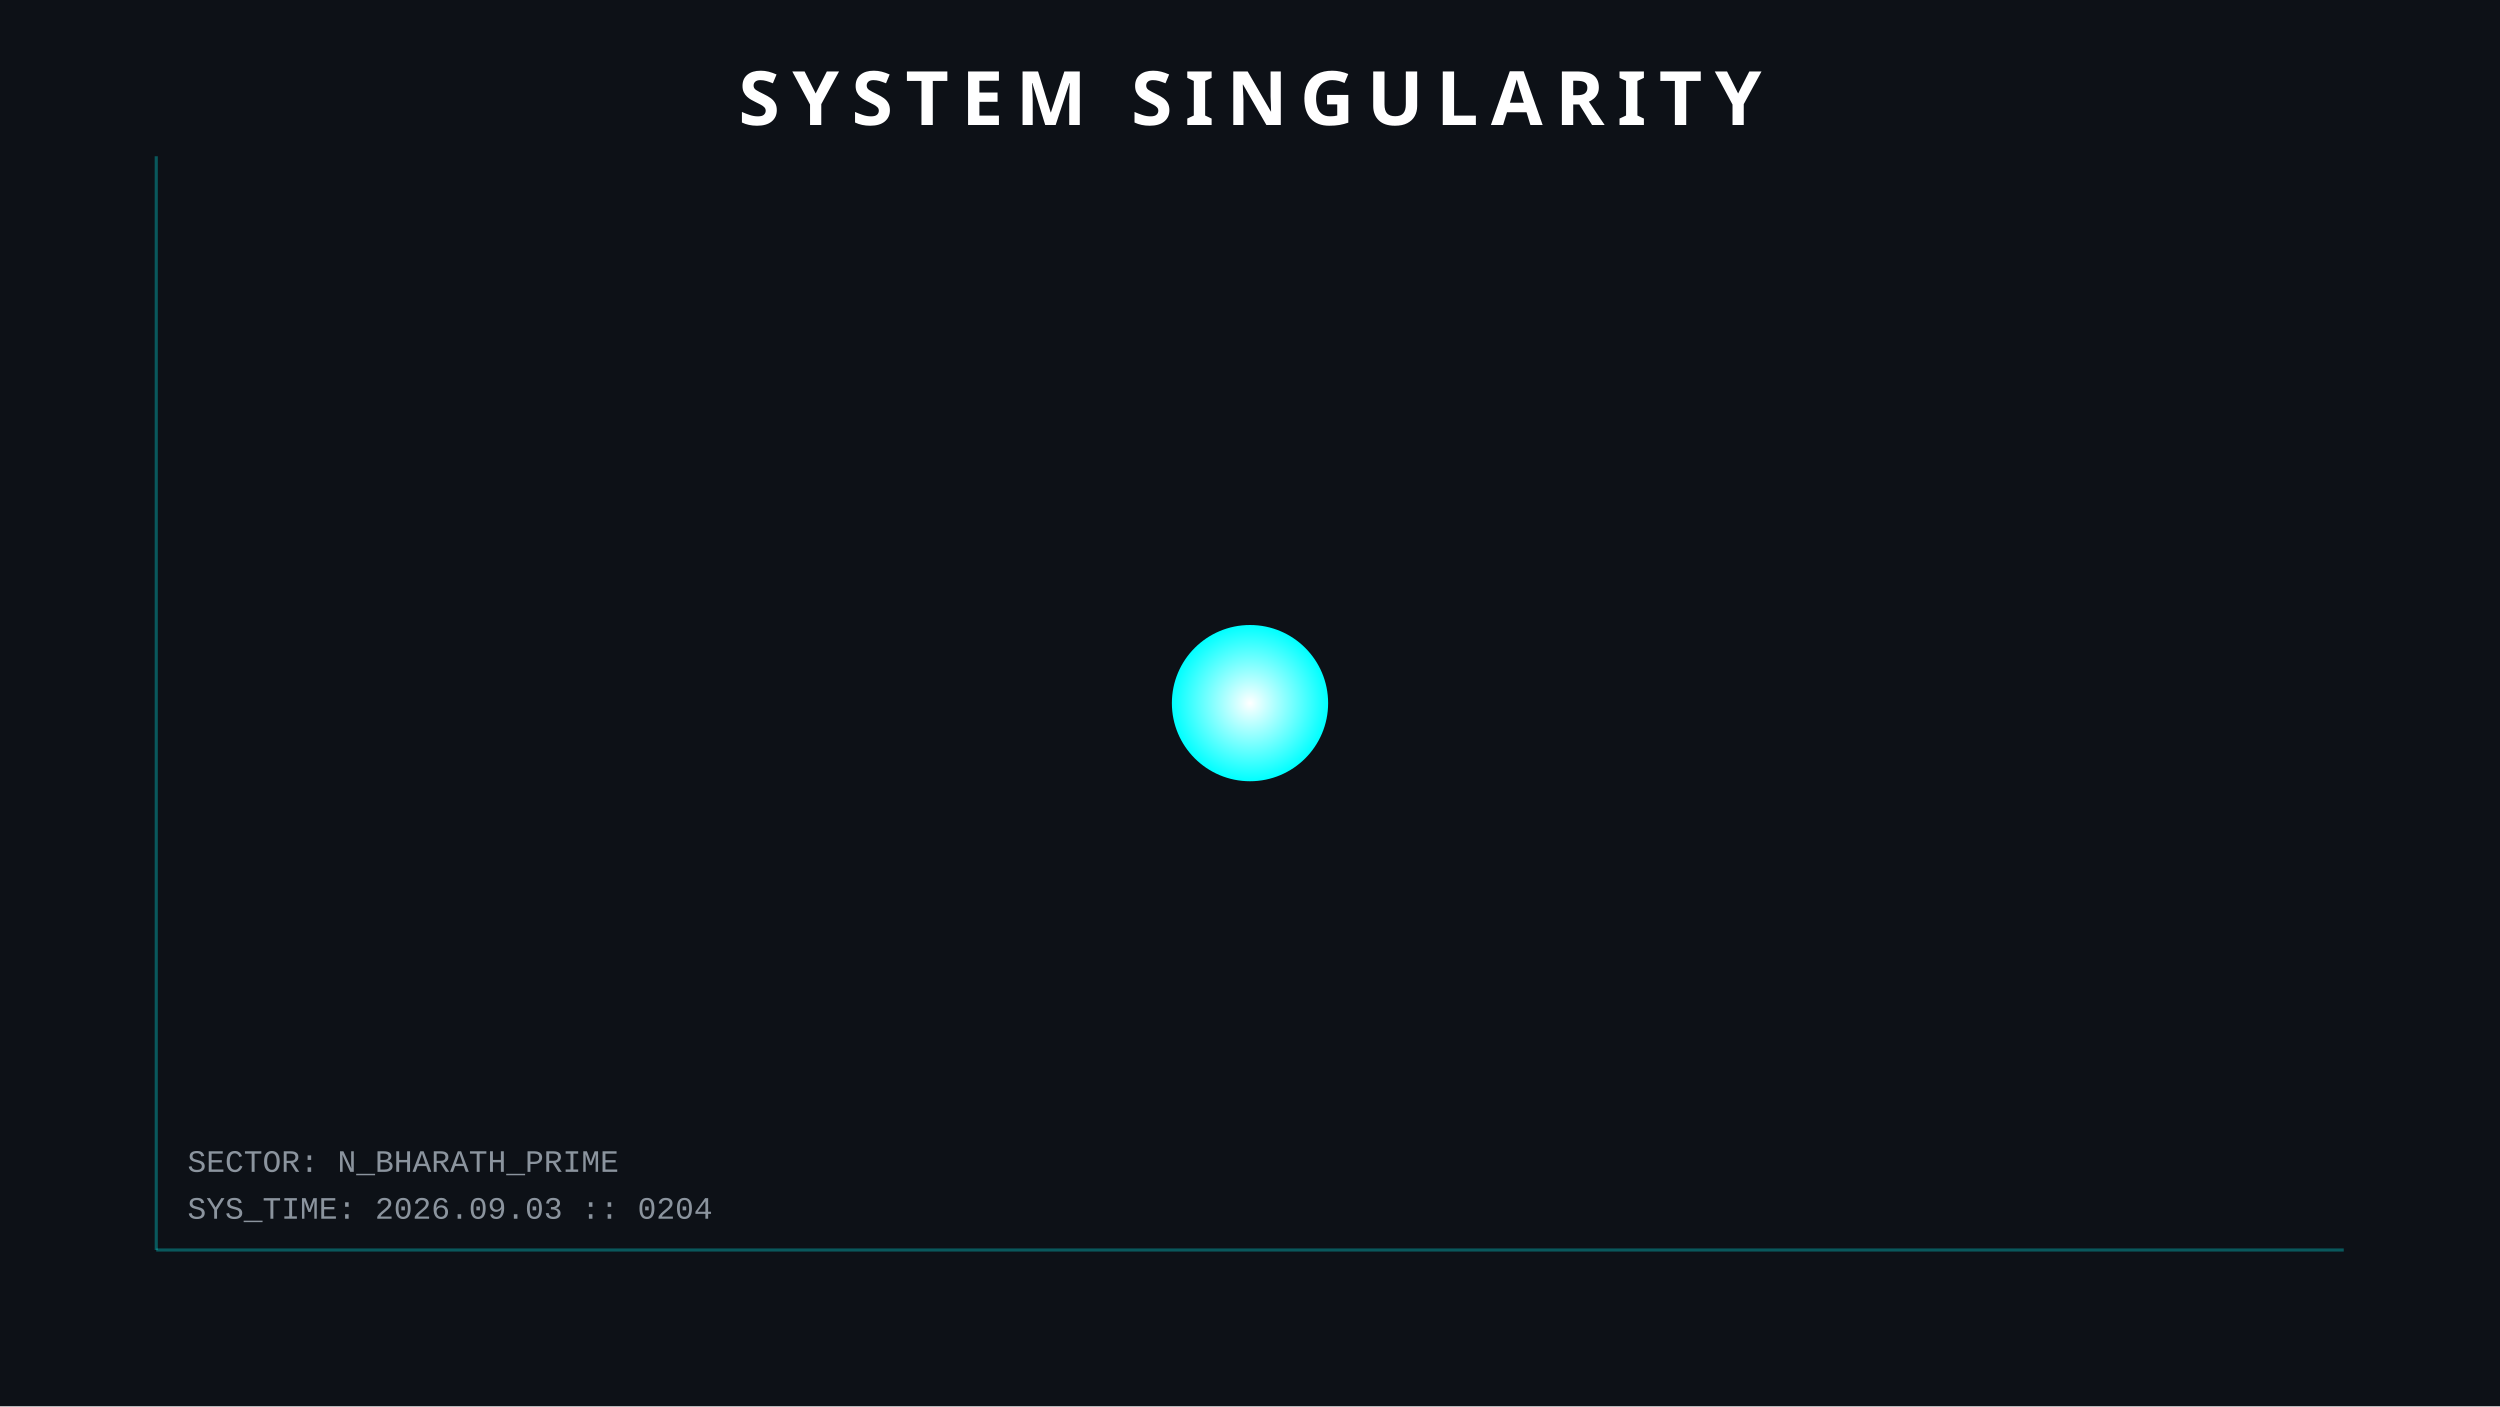
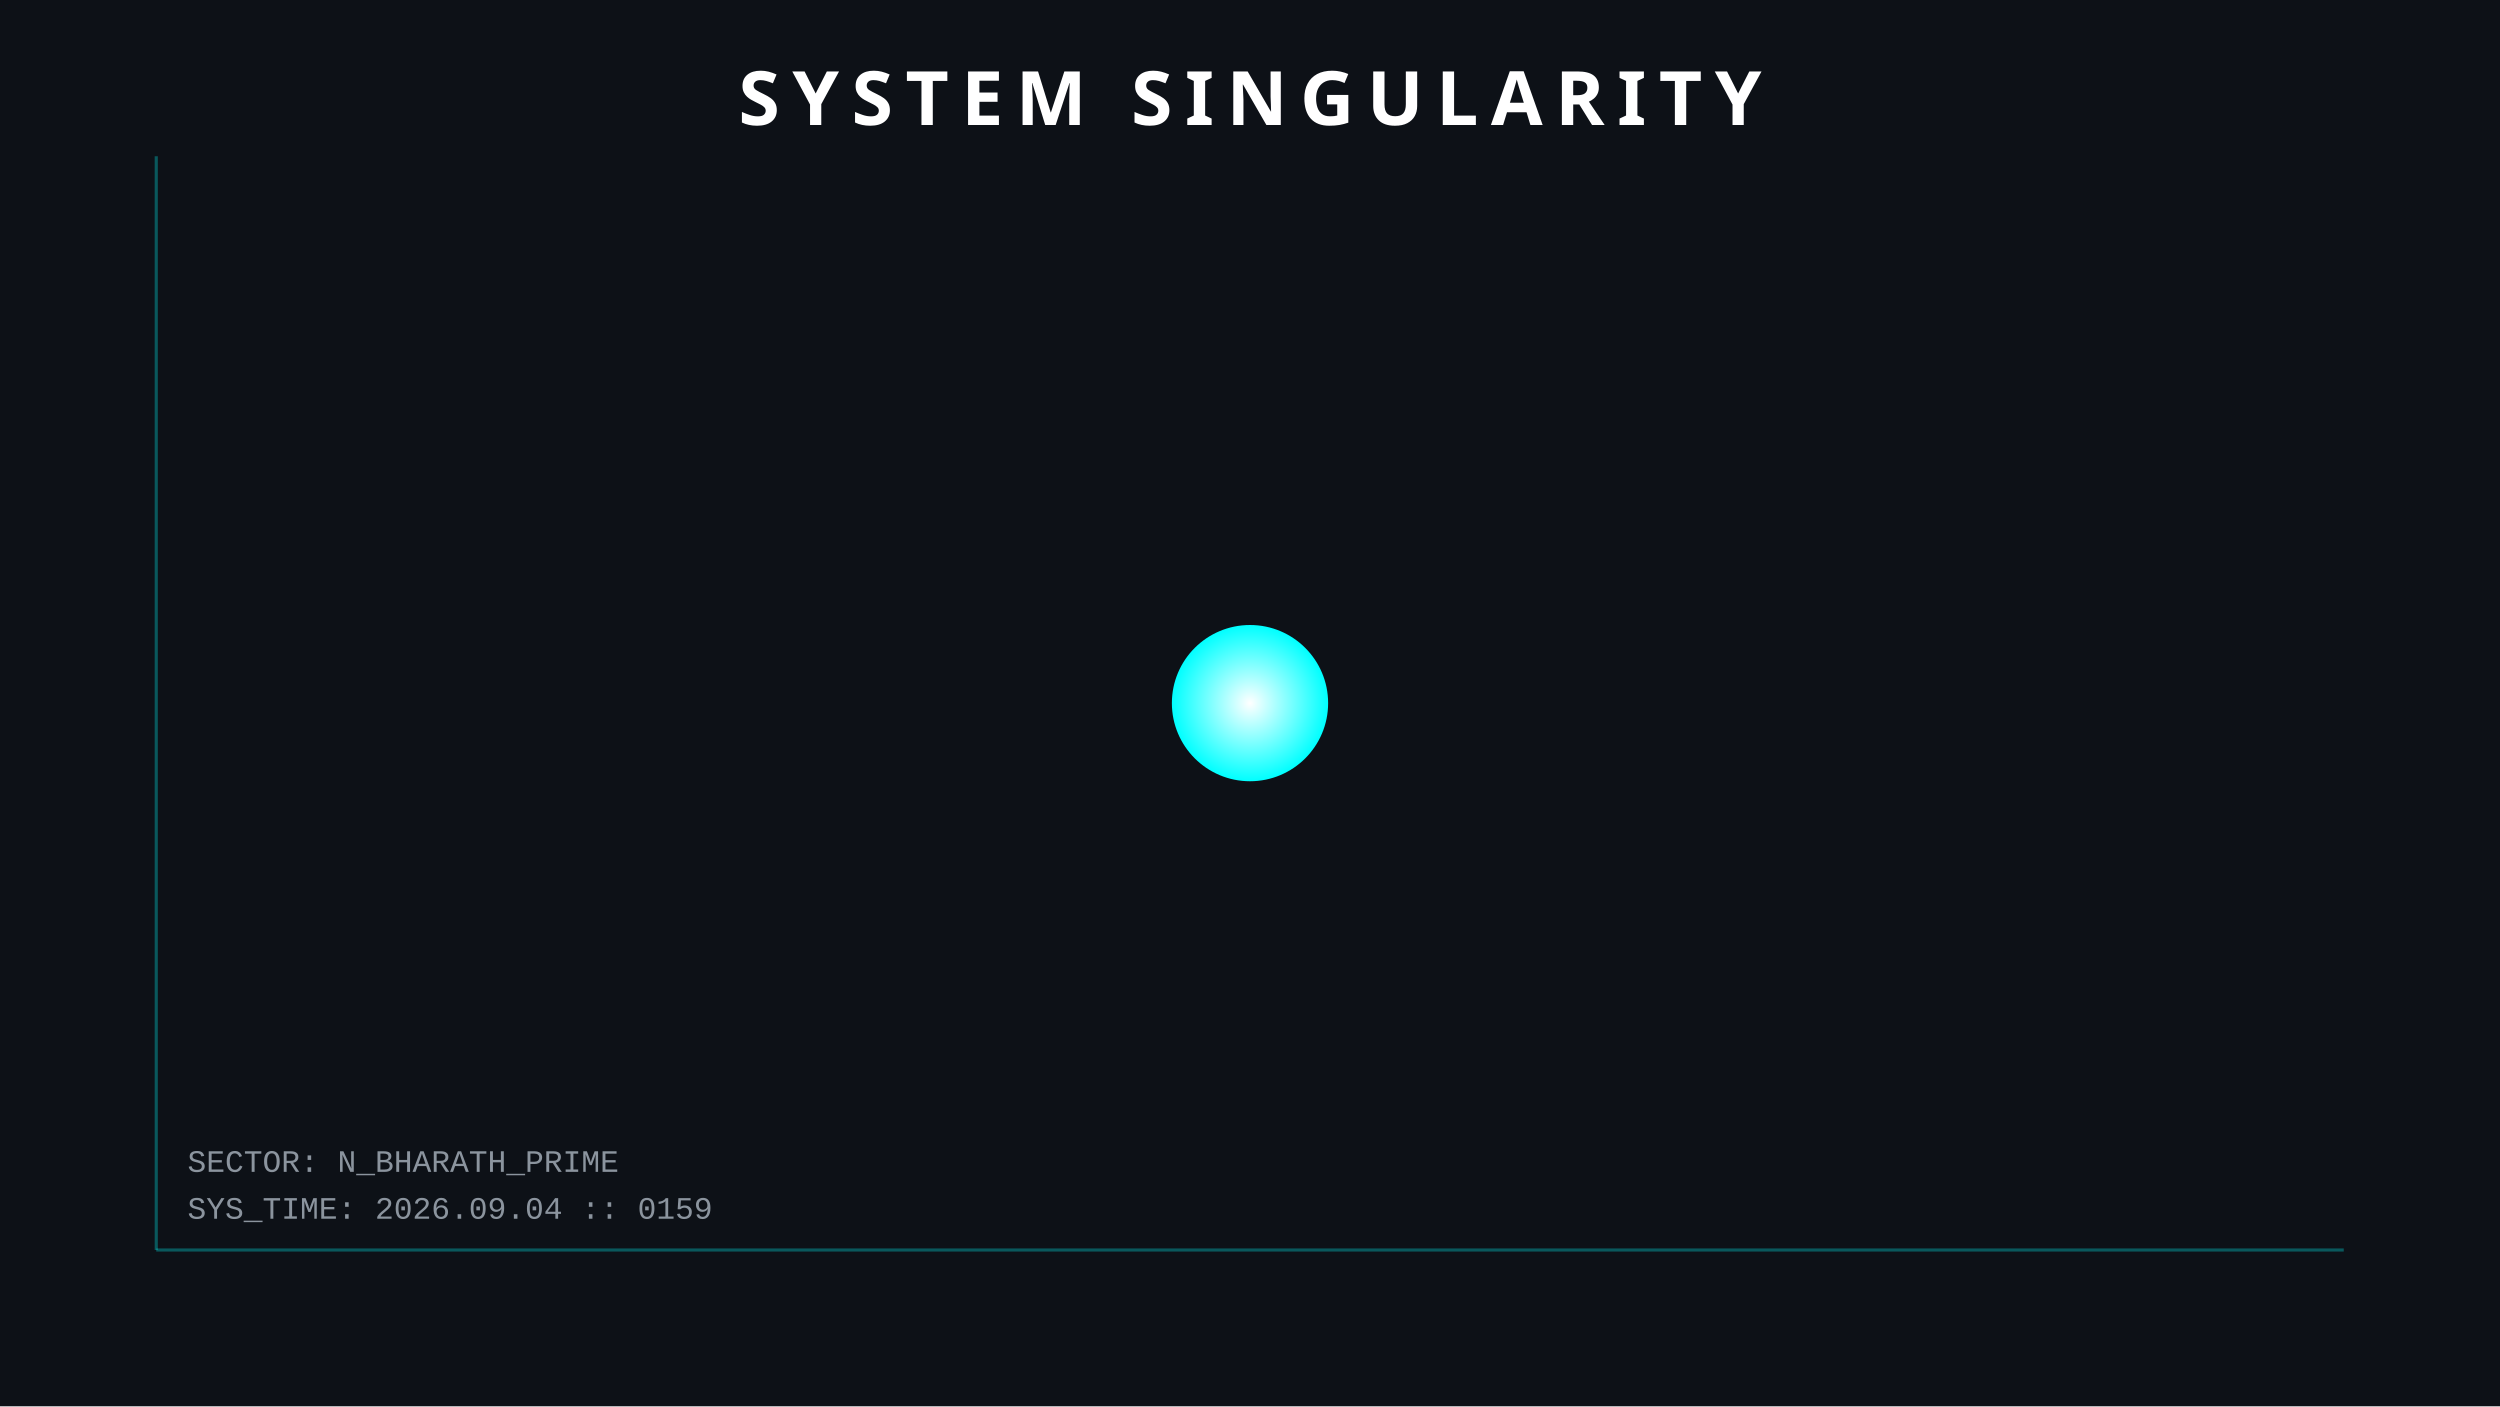
<svg xmlns="http://www.w3.org/2000/svg" width="800" height="450">
  <style>
        .orbit { fill: none; stroke: #30363d; stroke-width: 1; opacity: 0.5; }
        .planet { filter: drop-shadow(0 0 5px rgba(255,255,255,0.3)); }
        .text { font-family: 'Courier New', monospace; fill: #8b949e; font-size: 10px; }
        .title { font-family: sans-serif; fill: white; font-weight: bold; font-size: 24px; letter-spacing: 4px; }
        .hud-line { stroke: #00ffff; stroke-width: 1; opacity: 0.3; }
        
        /* ANIMATIONS */
        @keyframes pulse { 0% { r: 25; opacity: 0.8; } 50% { r: 30; opacity: 0.4; } 100% { r: 25; opacity: 0.8; } }
        .sun { animation: pulse 4s infinite; }
    </style>
  <rect width="100%" height="100%" fill="#0d1117" />
  <line x1="50" y1="50" x2="50" y2="400" class="hud-line" />
  <line x1="50" y1="400" x2="750" y2="400" class="hud-line" />
-   <text x="60" y="390" class="text">SYS_TIME: 2026.09.03 :: 0204</text>
+   <text x="60" y="390" class="text">SYS_TIME: 2026.09.04 :: 0159</text>
  <text x="60" y="375" class="text">SECTOR: N_BHARATH_PRIME</text>
  <circle cx="400" cy="225" r="25" fill="url(#grad1)" class="sun" />
  <defs>
    <radialGradient id="grad1" cx="50%" cy="50%" r="50%" fx="50%" fy="50%">
      <stop offset="0%" style="stop-color:white;stop-opacity:1" />
      <stop offset="100%" style="stop-color:#00ffff;stop-opacity:1" />
    </radialGradient>
  </defs>
  <text x="400" y="40" text-anchor="middle" class="title">SYSTEM SINGULARITY</text>
</svg>
